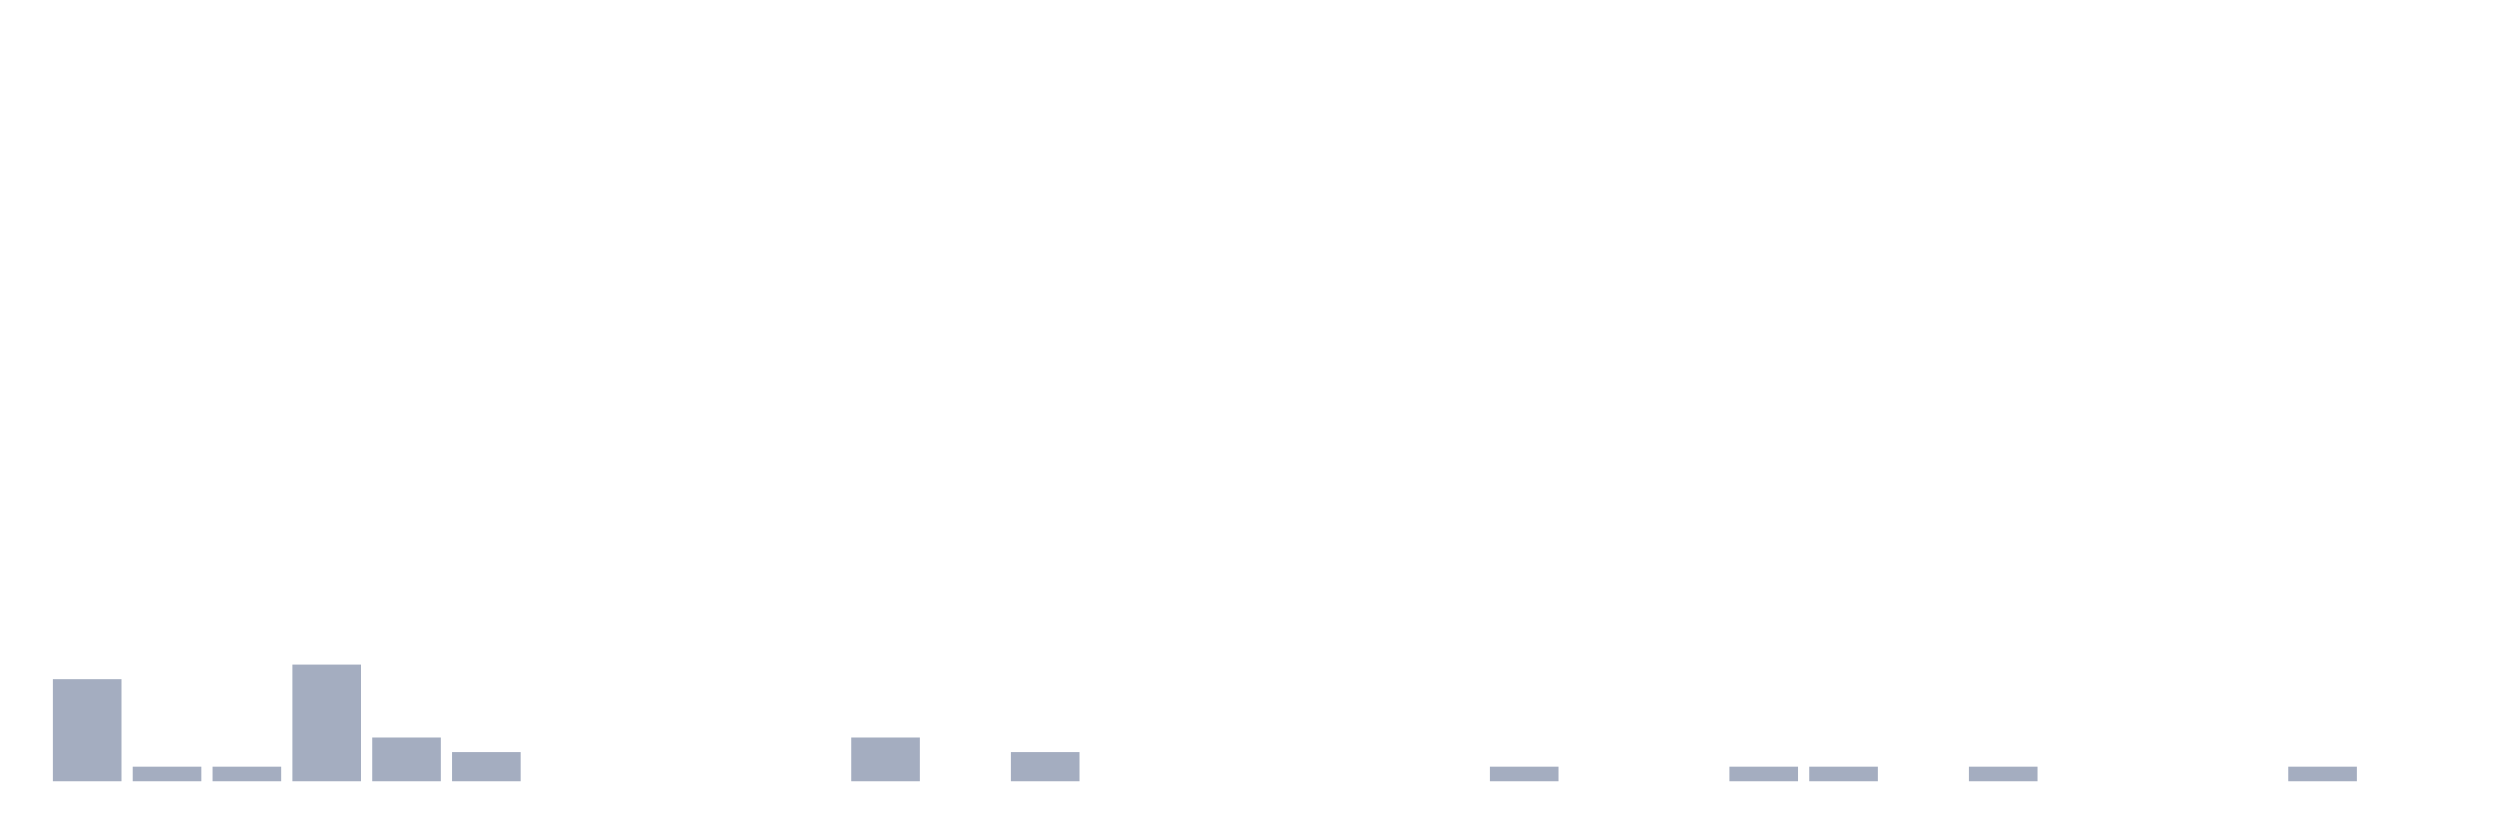
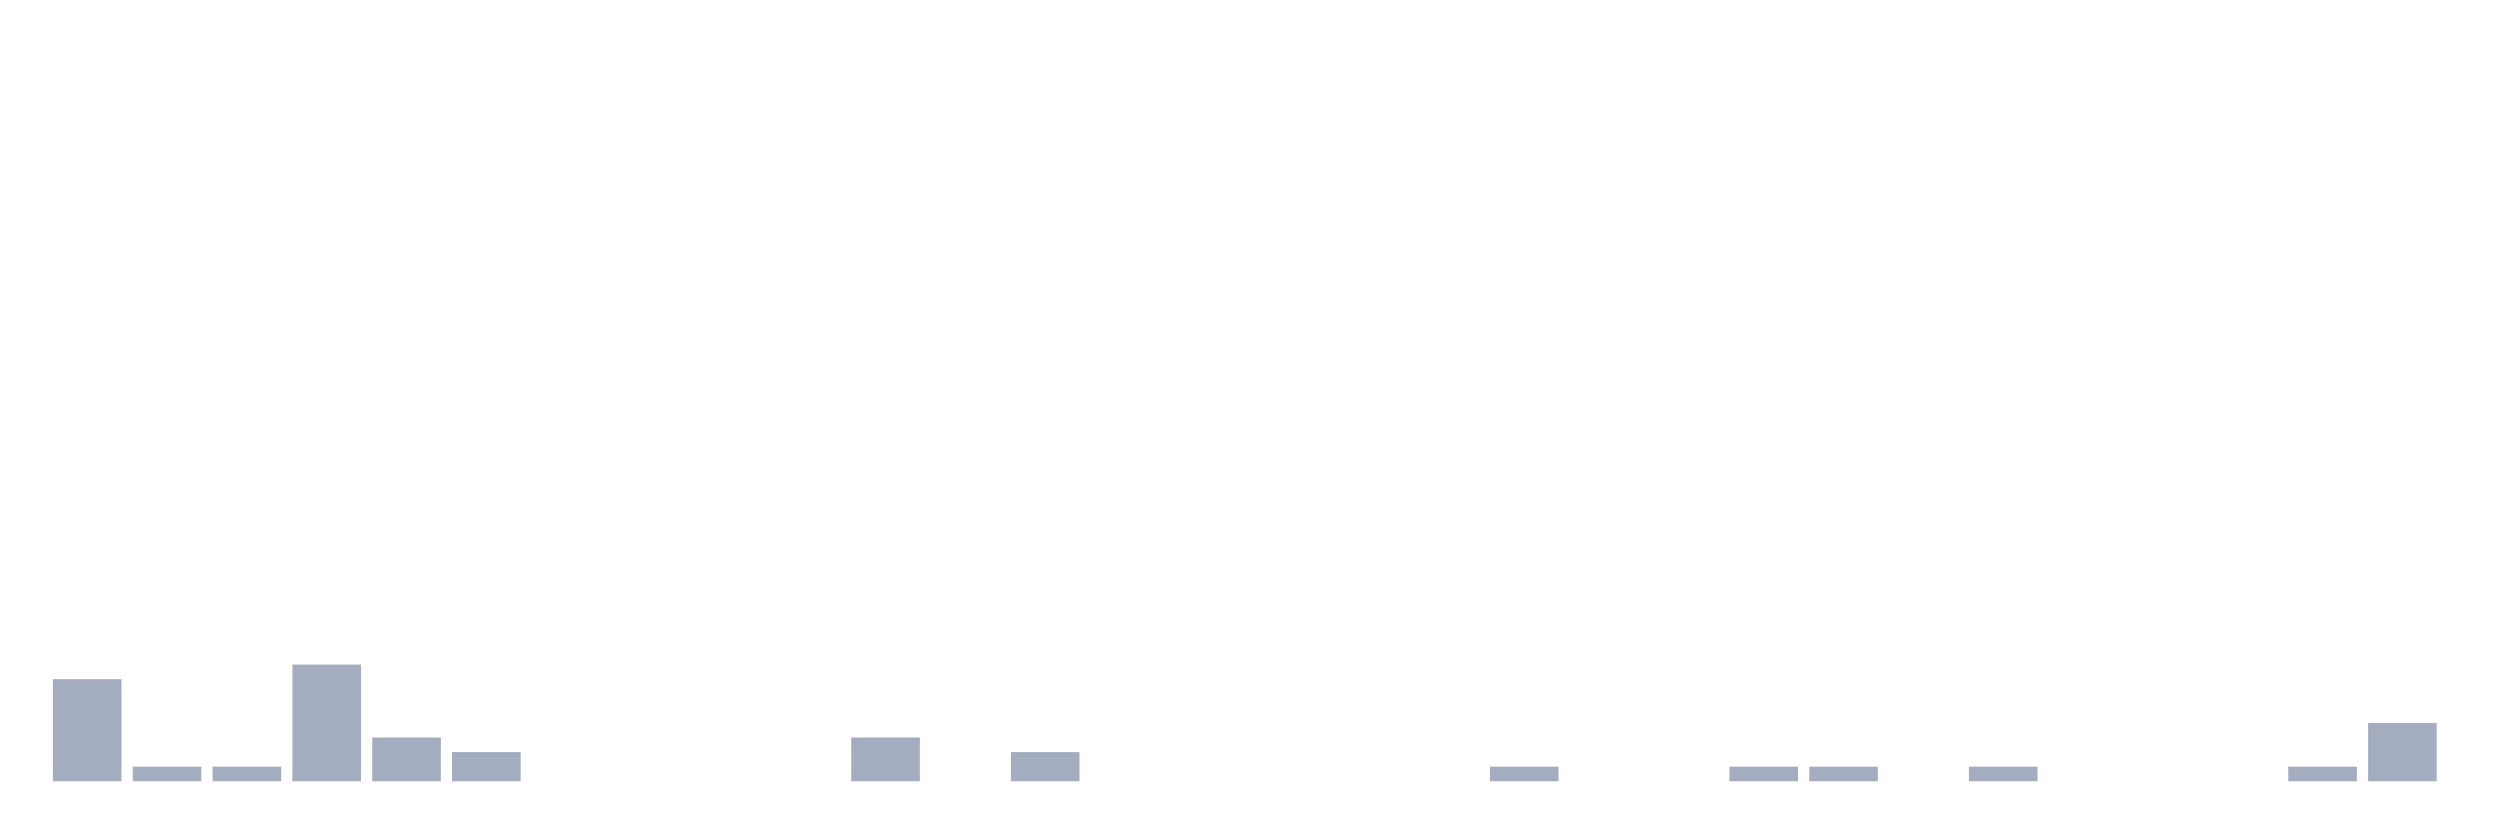
<svg xmlns="http://www.w3.org/2000/svg" viewBox="0 0 480 160">
  <g transform="translate(10,10)">
    <rect class="bar" x="0.153" width="13.175" y="120.4" height="19.6" fill="rgb(164,173,192)" />
    <rect class="bar" x="15.482" width="13.175" y="137.2" height="2.8" fill="rgb(164,173,192)" />
    <rect class="bar" x="30.81" width="13.175" y="137.2" height="2.8" fill="rgb(164,173,192)" />
    <rect class="bar" x="46.138" width="13.175" y="117.6" height="22.4" fill="rgb(164,173,192)" />
    <rect class="bar" x="61.466" width="13.175" y="131.6" height="8.4" fill="rgb(164,173,192)" />
    <rect class="bar" x="76.794" width="13.175" y="134.4" height="5.6" fill="rgb(164,173,192)" />
    <rect class="bar" x="92.123" width="13.175" y="140" height="0" fill="rgb(164,173,192)" />
    <rect class="bar" x="107.451" width="13.175" y="140" height="0" fill="rgb(164,173,192)" />
    <rect class="bar" x="122.779" width="13.175" y="140" height="0" fill="rgb(164,173,192)" />
    <rect class="bar" x="138.107" width="13.175" y="140" height="0" fill="rgb(164,173,192)" />
    <rect class="bar" x="153.436" width="13.175" y="131.6" height="8.4" fill="rgb(164,173,192)" />
    <rect class="bar" x="168.764" width="13.175" y="140" height="0" fill="rgb(164,173,192)" />
    <rect class="bar" x="184.092" width="13.175" y="134.4" height="5.6" fill="rgb(164,173,192)" />
    <rect class="bar" x="199.42" width="13.175" y="140" height="0" fill="rgb(164,173,192)" />
    <rect class="bar" x="214.748" width="13.175" y="140" height="0" fill="rgb(164,173,192)" />
    <rect class="bar" x="230.077" width="13.175" y="140" height="0" fill="rgb(164,173,192)" />
    <rect class="bar" x="245.405" width="13.175" y="140" height="0" fill="rgb(164,173,192)" />
    <rect class="bar" x="260.733" width="13.175" y="140" height="0" fill="rgb(164,173,192)" />
    <rect class="bar" x="276.061" width="13.175" y="137.2" height="2.8" fill="rgb(164,173,192)" />
    <rect class="bar" x="291.39" width="13.175" y="140" height="0" fill="rgb(164,173,192)" />
    <rect class="bar" x="306.718" width="13.175" y="140" height="0" fill="rgb(164,173,192)" />
    <rect class="bar" x="322.046" width="13.175" y="137.2" height="2.8" fill="rgb(164,173,192)" />
    <rect class="bar" x="337.374" width="13.175" y="137.2" height="2.8" fill="rgb(164,173,192)" />
    <rect class="bar" x="352.702" width="13.175" y="140" height="0" fill="rgb(164,173,192)" />
    <rect class="bar" x="368.031" width="13.175" y="137.2" height="2.8" fill="rgb(164,173,192)" />
    <rect class="bar" x="383.359" width="13.175" y="140" height="0" fill="rgb(164,173,192)" />
    <rect class="bar" x="398.687" width="13.175" y="140" height="0" fill="rgb(164,173,192)" />
    <rect class="bar" x="414.015" width="13.175" y="140" height="0" fill="rgb(164,173,192)" />
    <rect class="bar" x="429.344" width="13.175" y="137.2" height="2.8" fill="rgb(164,173,192)" />
-     <rect class="bar" x="444.672" width="13.175" y="140" height="0" fill="rgb(164,173,192)" />
+     <rect class="bar" x="444.672" width="13.175" y="128.8" height="11.2" fill="rgb(164,173,192)" />
  </g>
</svg>
